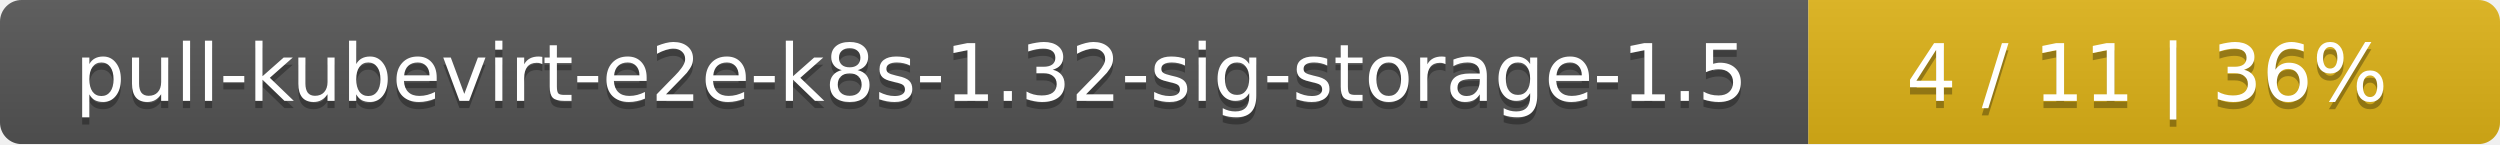
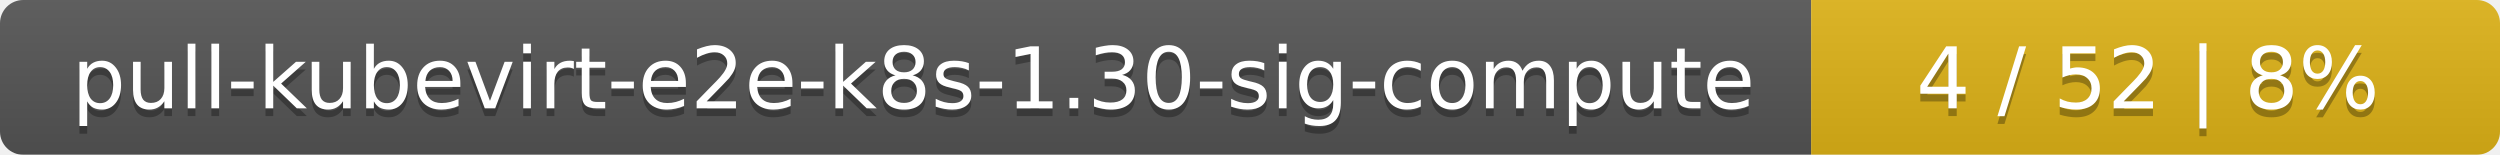
- <svg xmlns="http://www.w3.org/2000/svg" width="347" height="20">
+ <svg xmlns="http://www.w3.org/2000/svg" width="323" height="20">
  <linearGradient id="smooth" x2="0" y2="100%">
    <stop offset="0" stop-color="#bbb" stop-opacity=".1" />
    <stop offset="1" stop-opacity=".1" />
  </linearGradient>
  <mask id="round">
-     <rect width="347" height="20" rx="3" fill="#fff" />
+     <rect width="323" height="20" rx="3" fill="#fff" />
  </mask>
  <g mask="url(#round)">
-     <rect width="251" height="20" fill="#555" />
-     <rect x="251" width="96" height="20" fill="#dfb317" />
-     <rect width="347" height="20" fill="url(#smooth)" />
+     <rect width="234" height="20" fill="#555" />
+     <rect x="234" width="89" height="20" fill="#dfb317" />
+     <rect width="323" height="20" fill="url(#smooth)" />
  </g>
  <g fill="#fff" text-anchor="middle" font-family="DejaVu Sans,Verdana,Geneva,sans-serif" font-size="11">
-     <text x="126.5" y="15" fill="#010101" fill-opacity=".3">pull-kubevirt-e2e-k8s-1.32-sig-storage-1.5</text>
-     <text x="126.5" y="14">pull-kubevirt-e2e-k8s-1.32-sig-storage-1.5</text>
-     <text x="298" y="15" fill="#010101" fill-opacity=".3">4 / 11    |    36%</text>
-     <text x="298" y="14">4 / 11    |    36%</text>
+     <text x="118" y="15" fill="#010101" fill-opacity=".3">pull-kubevirt-e2e-k8s-1.30-sig-compute</text>
+     <text x="118" y="14">pull-kubevirt-e2e-k8s-1.30-sig-compute</text>
+     <text x="277.5" y="15" fill="#010101" fill-opacity=".3">4 / 52    |    8%</text>
+     <text x="277.5" y="14">4 / 52    |    8%</text>
  </g>
</svg>
